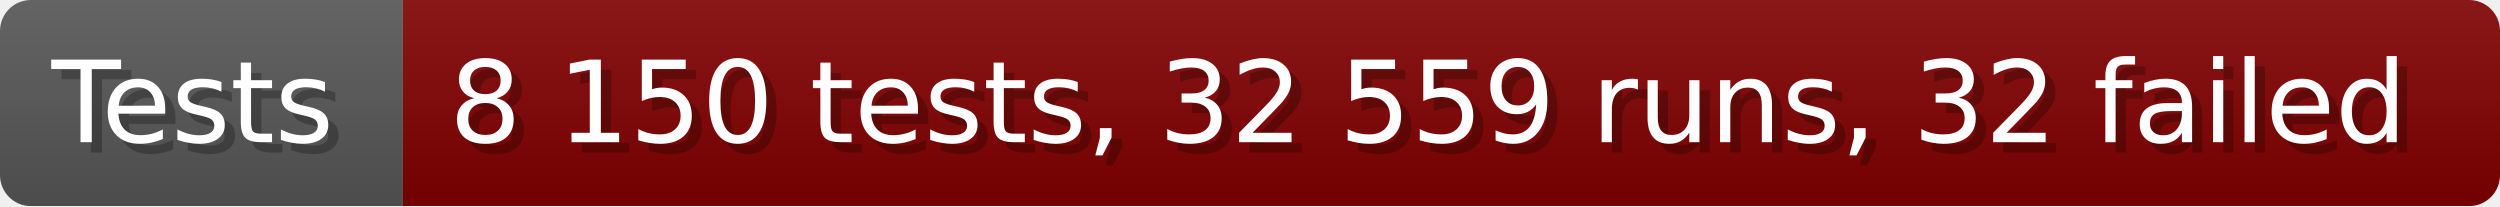
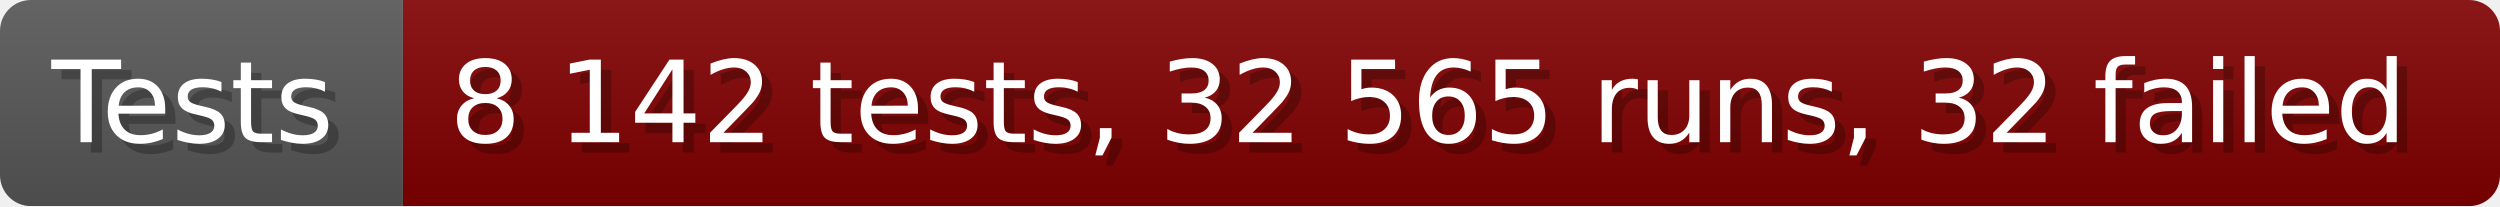
- <svg xmlns="http://www.w3.org/2000/svg" width="242.6" height="20" viewBox="0 0 2426 200" role="img" aria-label="Tests: 8 150 tests, 32 559 runs, 32 failed">
+ <svg xmlns="http://www.w3.org/2000/svg" width="242.6" height="20" viewBox="0 0 2426 200" role="img" aria-label="Tests: 8 142 tests, 32 565 runs, 32 failed">
  <linearGradient id="a" x2="0" y2="100%">
    <stop offset="0" stop-opacity=".1" stop-color="#EEE" />
    <stop offset="1" stop-opacity=".1" />
  </linearGradient>
  <mask id="m">
    <rect width="2426" height="200" rx="30" fill="#FFF" />
  </mask>
  <g mask="url(#m)">
    <rect width="391" height="200" fill="#555" />
    <rect width="2035" height="200" fill="#800000" x="391" />
    <rect width="2426" height="200" fill="url(#a)" />
  </g>
  <g aria-hidden="true" fill="#fff" text-anchor="start" font-family="Verdana,DejaVu Sans,sans-serif" font-size="110">
    <text x="60" y="148" textLength="291" fill="#000" opacity="0.25">Tests</text>
    <text x="50" y="138" textLength="291">Tests</text>
-     <text x="446" y="148" textLength="1935" fill="#000" opacity="0.25">8 150 tests, 32 559 runs, 32 failed</text>
-     <text x="436" y="138" textLength="1935">8 150 tests, 32 559 runs, 32 failed</text>
+     <text x="446" y="148" textLength="1935" fill="#000" opacity="0.25">8 142 tests, 32 565 runs, 32 failed</text>
+     <text x="436" y="138" textLength="1935">8 142 tests, 32 565 runs, 32 failed</text>
  </g>
</svg>
